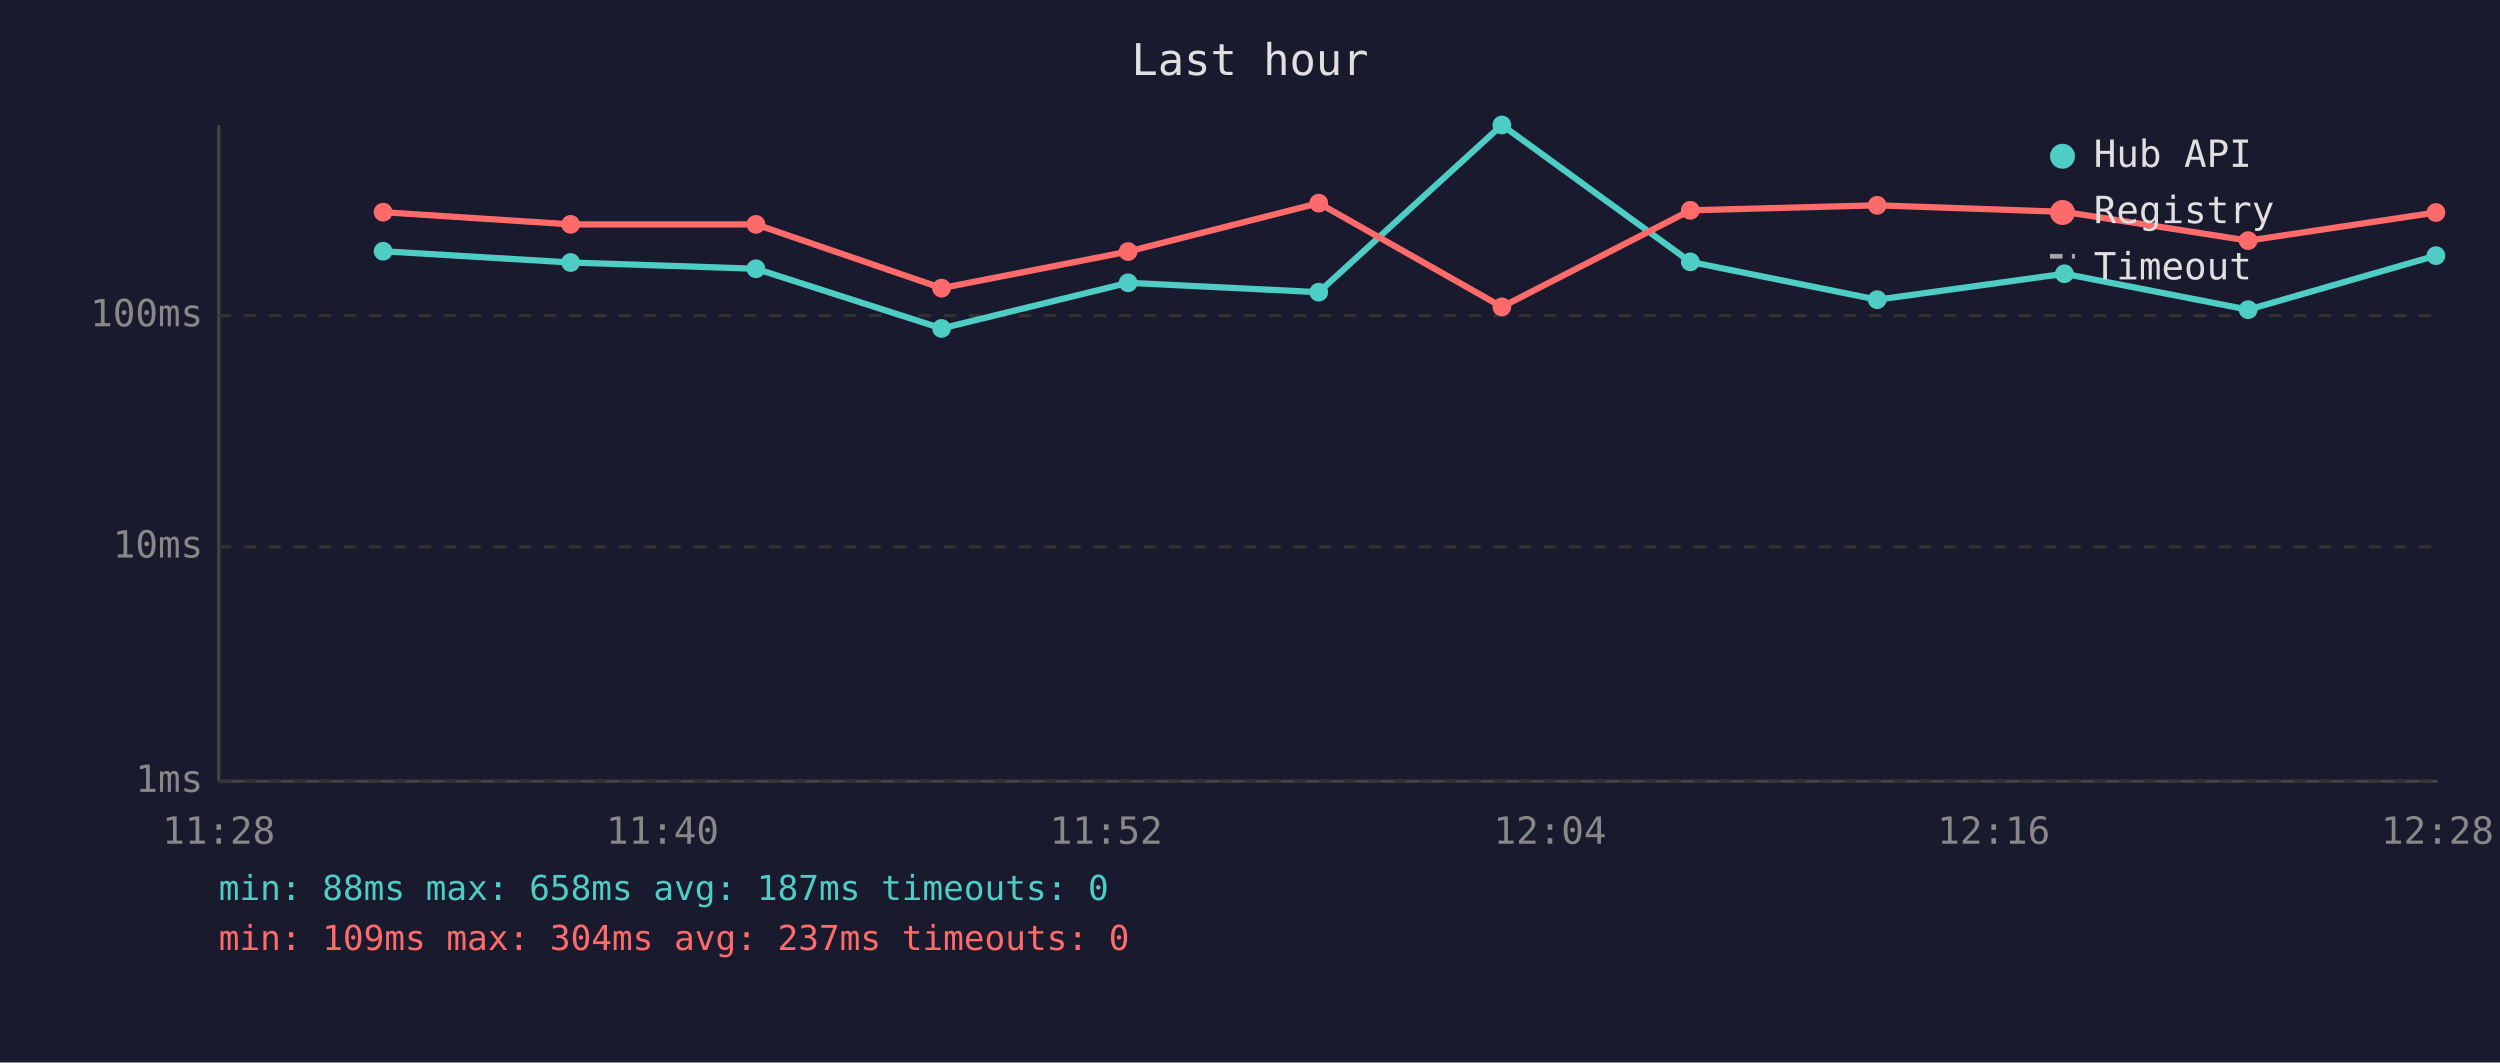
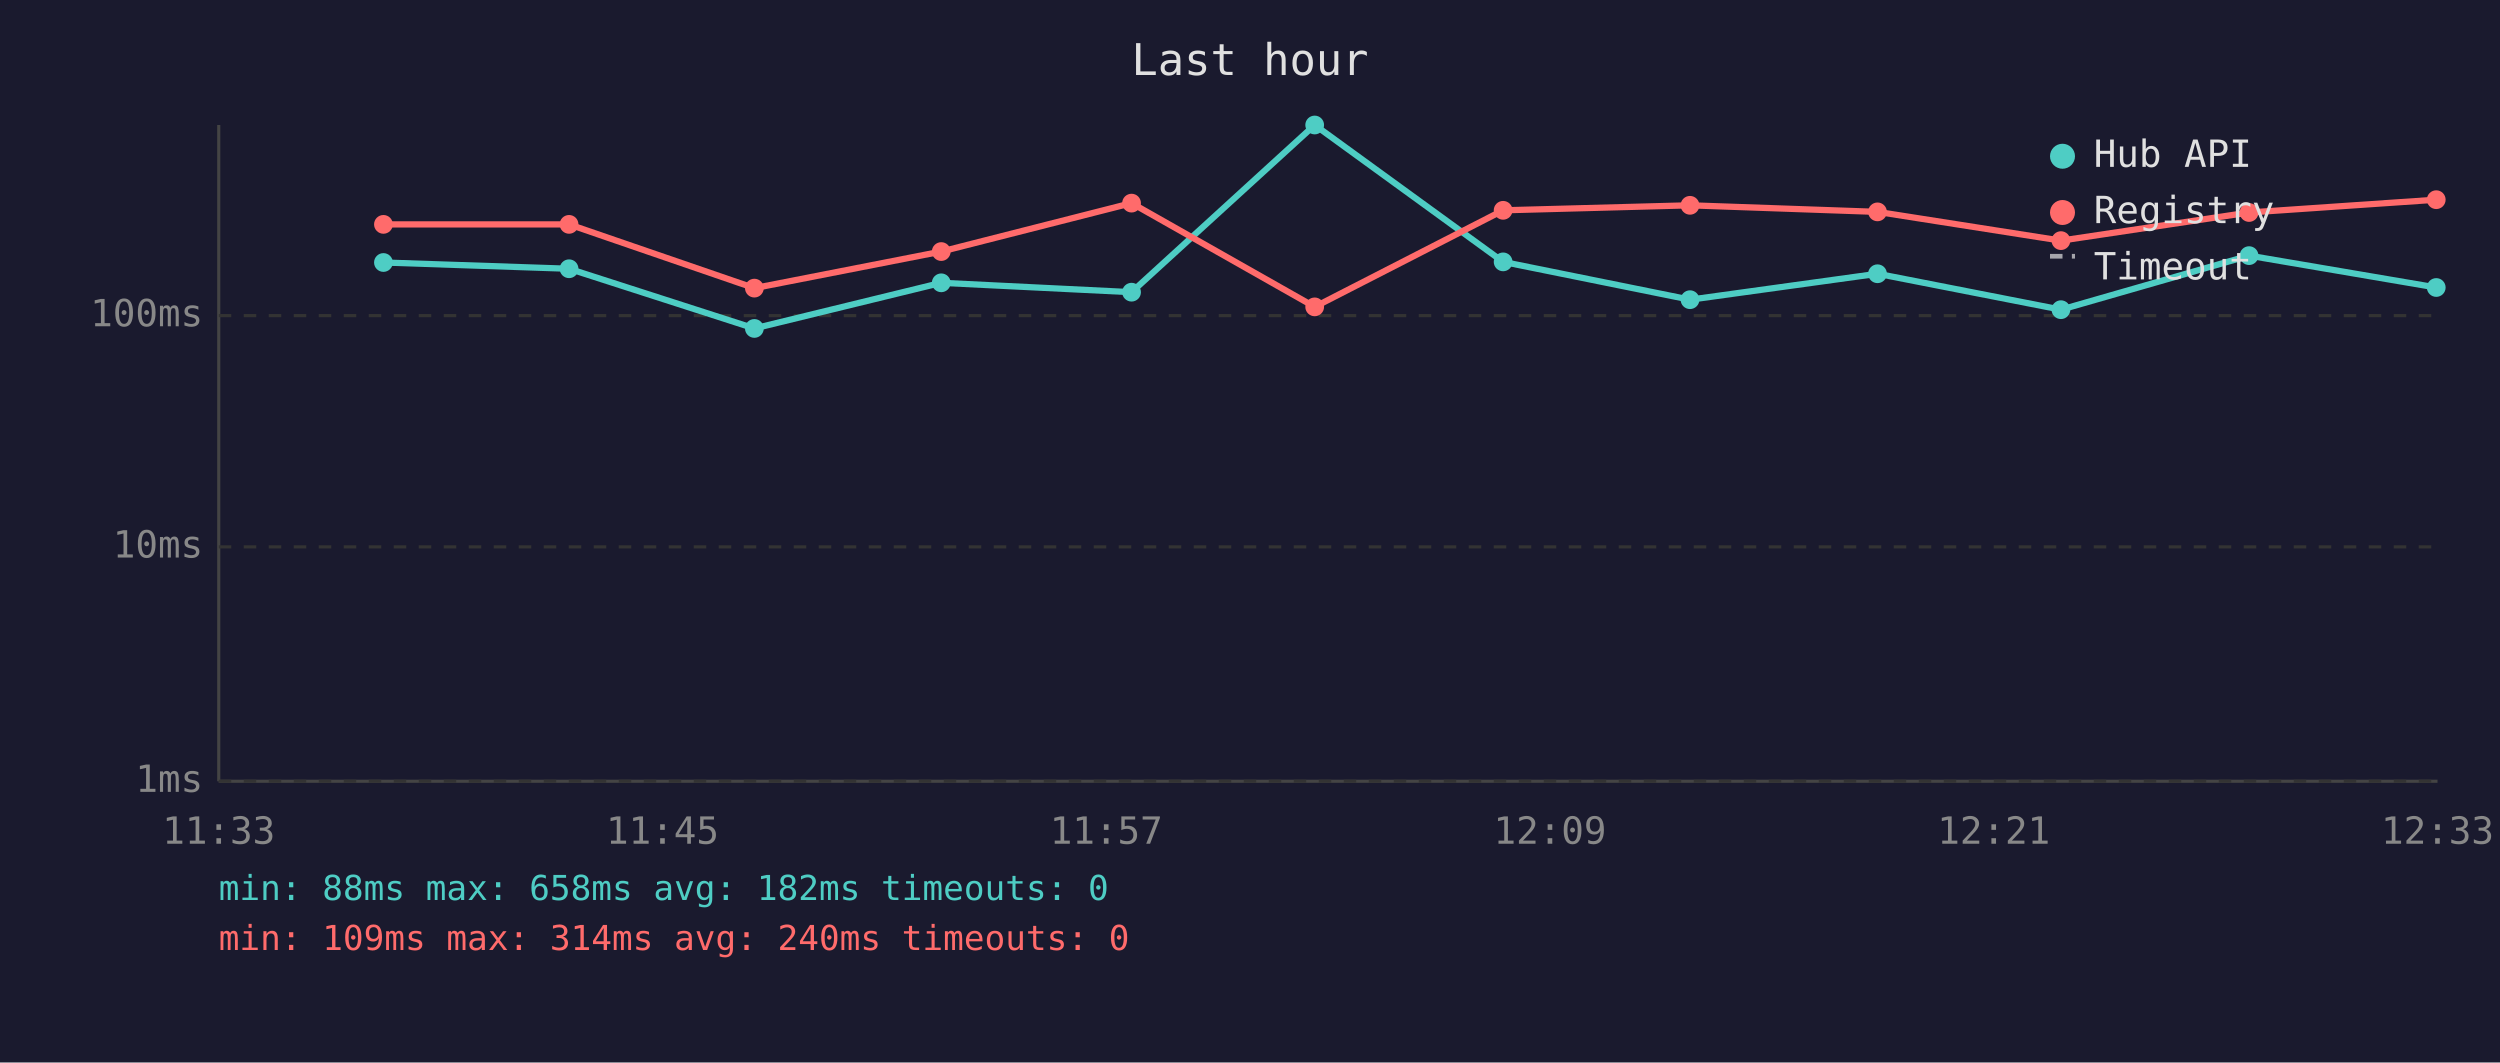
<svg xmlns="http://www.w3.org/2000/svg" viewBox="0 0 800 340" font-family="monospace" font-size="12">
  <rect width="800" height="340" fill="#1a1a2e" />
  <text x="400" y="24" fill="#e0e0e0" font-size="14" text-anchor="middle">Last hour</text>
  <line x1="70" y1="40" x2="70" y2="250" stroke="#444" stroke-width="1" />
  <line x1="70" y1="250" x2="780" y2="250" stroke="#444" stroke-width="1" />
  <line x1="70" y1="250" x2="780" y2="250" stroke="#333" stroke-width="1" stroke-dasharray="4" />
  <text x="65" y="250" fill="#888" text-anchor="end" dominant-baseline="middle">1ms</text>
  <line x1="70" y1="175" x2="780" y2="175" stroke="#333" stroke-width="1" stroke-dasharray="4" />
  <text x="65" y="175" fill="#888" text-anchor="end" dominant-baseline="middle">10ms</text>
  <line x1="70" y1="101" x2="780" y2="101" stroke="#333" stroke-width="1" stroke-dasharray="4" />
  <text x="65" y="101" fill="#888" text-anchor="end" dominant-baseline="middle">100ms</text>
-   <text x="70" y="270" fill="#888" text-anchor="middle">11:28</text>
-   <text x="212" y="270" fill="#888" text-anchor="middle">11:40</text>
-   <text x="354" y="270" fill="#888" text-anchor="middle">11:52</text>
-   <text x="496" y="270" fill="#888" text-anchor="middle">12:04</text>
-   <text x="638" y="270" fill="#888" text-anchor="middle">12:16</text>
-   <text x="780" y="270" fill="#888" text-anchor="middle">12:28</text>
-   <polyline points="122.6,80.4 182.6,84.0 241.9,86.0 301.3,105.1 361.0,90.5 422.0,93.5 480.6,40.0 540.9,83.8 600.7,95.9 660.6,87.6 719.4,99.1 779.5,81.8" fill="none" stroke="#4ecdc4" stroke-width="2" opacity="1" />
-   <circle cx="122.6" cy="80.4" r="3" fill="#4ecdc4" />
-   <circle cx="182.6" cy="84.0" r="3" fill="#4ecdc4" />
-   <circle cx="241.9" cy="86.0" r="3" fill="#4ecdc4" />
-   <circle cx="301.3" cy="105.1" r="3" fill="#4ecdc4" />
-   <circle cx="361.0" cy="90.5" r="3" fill="#4ecdc4" />
-   <circle cx="422.0" cy="93.5" r="3" fill="#4ecdc4" />
-   <circle cx="480.6" cy="40.0" r="3" fill="#4ecdc4" />
-   <circle cx="540.9" cy="83.8" r="3" fill="#4ecdc4" />
-   <circle cx="600.7" cy="95.9" r="3" fill="#4ecdc4" />
-   <circle cx="660.6" cy="87.6" r="3" fill="#4ecdc4" />
-   <circle cx="719.4" cy="99.1" r="3" fill="#4ecdc4" />
-   <circle cx="779.5" cy="81.8" r="3" fill="#4ecdc4" />
-   <polyline points="122.6,67.9 182.6,71.8 241.9,71.8 301.3,92.2 361.0,80.5 422.0,65.0 480.6,98.2 540.9,67.3 600.7,65.7 660.6,67.8 719.4,77.0 779.5,68.0" fill="none" stroke="#ff6b6b" stroke-width="2" opacity="1" />
-   <circle cx="122.6" cy="67.9" r="3" fill="#ff6b6b" />
-   <circle cx="182.6" cy="71.8" r="3" fill="#ff6b6b" />
-   <circle cx="241.9" cy="71.8" r="3" fill="#ff6b6b" />
-   <circle cx="301.3" cy="92.2" r="3" fill="#ff6b6b" />
-   <circle cx="361.0" cy="80.5" r="3" fill="#ff6b6b" />
-   <circle cx="422.0" cy="65.0" r="3" fill="#ff6b6b" />
-   <circle cx="480.6" cy="98.2" r="3" fill="#ff6b6b" />
-   <circle cx="540.9" cy="67.3" r="3" fill="#ff6b6b" />
-   <circle cx="600.7" cy="65.7" r="3" fill="#ff6b6b" />
-   <circle cx="660.6" cy="67.8" r="3" fill="#ff6b6b" />
-   <circle cx="719.4" cy="77.0" r="3" fill="#ff6b6b" />
-   <circle cx="779.5" cy="68.0" r="3" fill="#ff6b6b" />
+   <text x="70" y="270" fill="#888" text-anchor="middle">11:33</text>
+   <text x="212" y="270" fill="#888" text-anchor="middle">11:45</text>
+   <text x="354" y="270" fill="#888" text-anchor="middle">11:57</text>
+   <text x="496" y="270" fill="#888" text-anchor="middle">12:09</text>
+   <text x="638" y="270" fill="#888" text-anchor="middle">12:21</text>
+   <text x="780" y="270" fill="#888" text-anchor="middle">12:33</text>
+   <polyline points="122.7,84.0 182.1,86.0 241.4,105.1 301.2,90.5 362.1,93.5 420.7,40.0 481.0,83.8 540.8,95.9 600.8,87.6 659.5,99.1 719.7,81.8 779.6,92.0" fill="none" stroke="#4ecdc4" stroke-width="2" opacity="1" />
+   <circle cx="122.7" cy="84.0" r="3" fill="#4ecdc4" />
+   <circle cx="182.1" cy="86.0" r="3" fill="#4ecdc4" />
+   <circle cx="241.4" cy="105.1" r="3" fill="#4ecdc4" />
+   <circle cx="301.2" cy="90.5" r="3" fill="#4ecdc4" />
+   <circle cx="362.1" cy="93.5" r="3" fill="#4ecdc4" />
+   <circle cx="420.7" cy="40.0" r="3" fill="#4ecdc4" />
+   <circle cx="481.0" cy="83.8" r="3" fill="#4ecdc4" />
+   <circle cx="540.8" cy="95.9" r="3" fill="#4ecdc4" />
+   <circle cx="600.8" cy="87.6" r="3" fill="#4ecdc4" />
+   <circle cx="659.5" cy="99.1" r="3" fill="#4ecdc4" />
+   <circle cx="719.7" cy="81.8" r="3" fill="#4ecdc4" />
+   <circle cx="779.6" cy="92.0" r="3" fill="#4ecdc4" />
+   <polyline points="122.7,71.8 182.1,71.8 241.4,92.2 301.2,80.5 362.1,65.0 420.7,98.2 481.0,67.3 540.8,65.7 600.8,67.8 659.5,77.0 719.7,68.0 779.6,63.9" fill="none" stroke="#ff6b6b" stroke-width="2" opacity="1" />
+   <circle cx="122.7" cy="71.8" r="3" fill="#ff6b6b" />
+   <circle cx="182.1" cy="71.8" r="3" fill="#ff6b6b" />
+   <circle cx="241.4" cy="92.2" r="3" fill="#ff6b6b" />
+   <circle cx="301.2" cy="80.5" r="3" fill="#ff6b6b" />
+   <circle cx="362.1" cy="65.0" r="3" fill="#ff6b6b" />
+   <circle cx="420.7" cy="98.2" r="3" fill="#ff6b6b" />
+   <circle cx="481.0" cy="67.3" r="3" fill="#ff6b6b" />
+   <circle cx="540.8" cy="65.7" r="3" fill="#ff6b6b" />
+   <circle cx="600.8" cy="67.8" r="3" fill="#ff6b6b" />
+   <circle cx="659.5" cy="77.0" r="3" fill="#ff6b6b" />
+   <circle cx="719.7" cy="68.0" r="3" fill="#ff6b6b" />
+   <circle cx="779.6" cy="63.9" r="3" fill="#ff6b6b" />
  <circle cx="660" cy="50" r="4" fill="#4ecdc4" />
  <text x="670" y="50" fill="#e0e0e0" dominant-baseline="middle">Hub API</text>
  <circle cx="660" cy="68" r="4" fill="#ff6b6b" />
  <text x="670" y="68" fill="#e0e0e0" dominant-baseline="middle">Registry</text>
  <line x1="656" y1="82" x2="664" y2="82" stroke="#e0e0e0" stroke-width="1.5" stroke-dasharray="4,3" opacity="0.7" />
  <text x="670" y="86" fill="#e0e0e0" dominant-baseline="middle">Timeout</text>
-   <text x="70" y="288" fill="#4ecdc4" font-size="11">min: 88ms  max: 658ms  avg: 187ms  timeouts: 0</text>
-   <text x="70" y="304" fill="#ff6b6b" font-size="11">min: 109ms  max: 304ms  avg: 237ms  timeouts: 0</text>
+   <text x="70" y="288" fill="#4ecdc4" font-size="11">min: 88ms  max: 658ms  avg: 182ms  timeouts: 0</text>
+   <text x="70" y="304" fill="#ff6b6b" font-size="11">min: 109ms  max: 314ms  avg: 240ms  timeouts: 0</text>
</svg>
